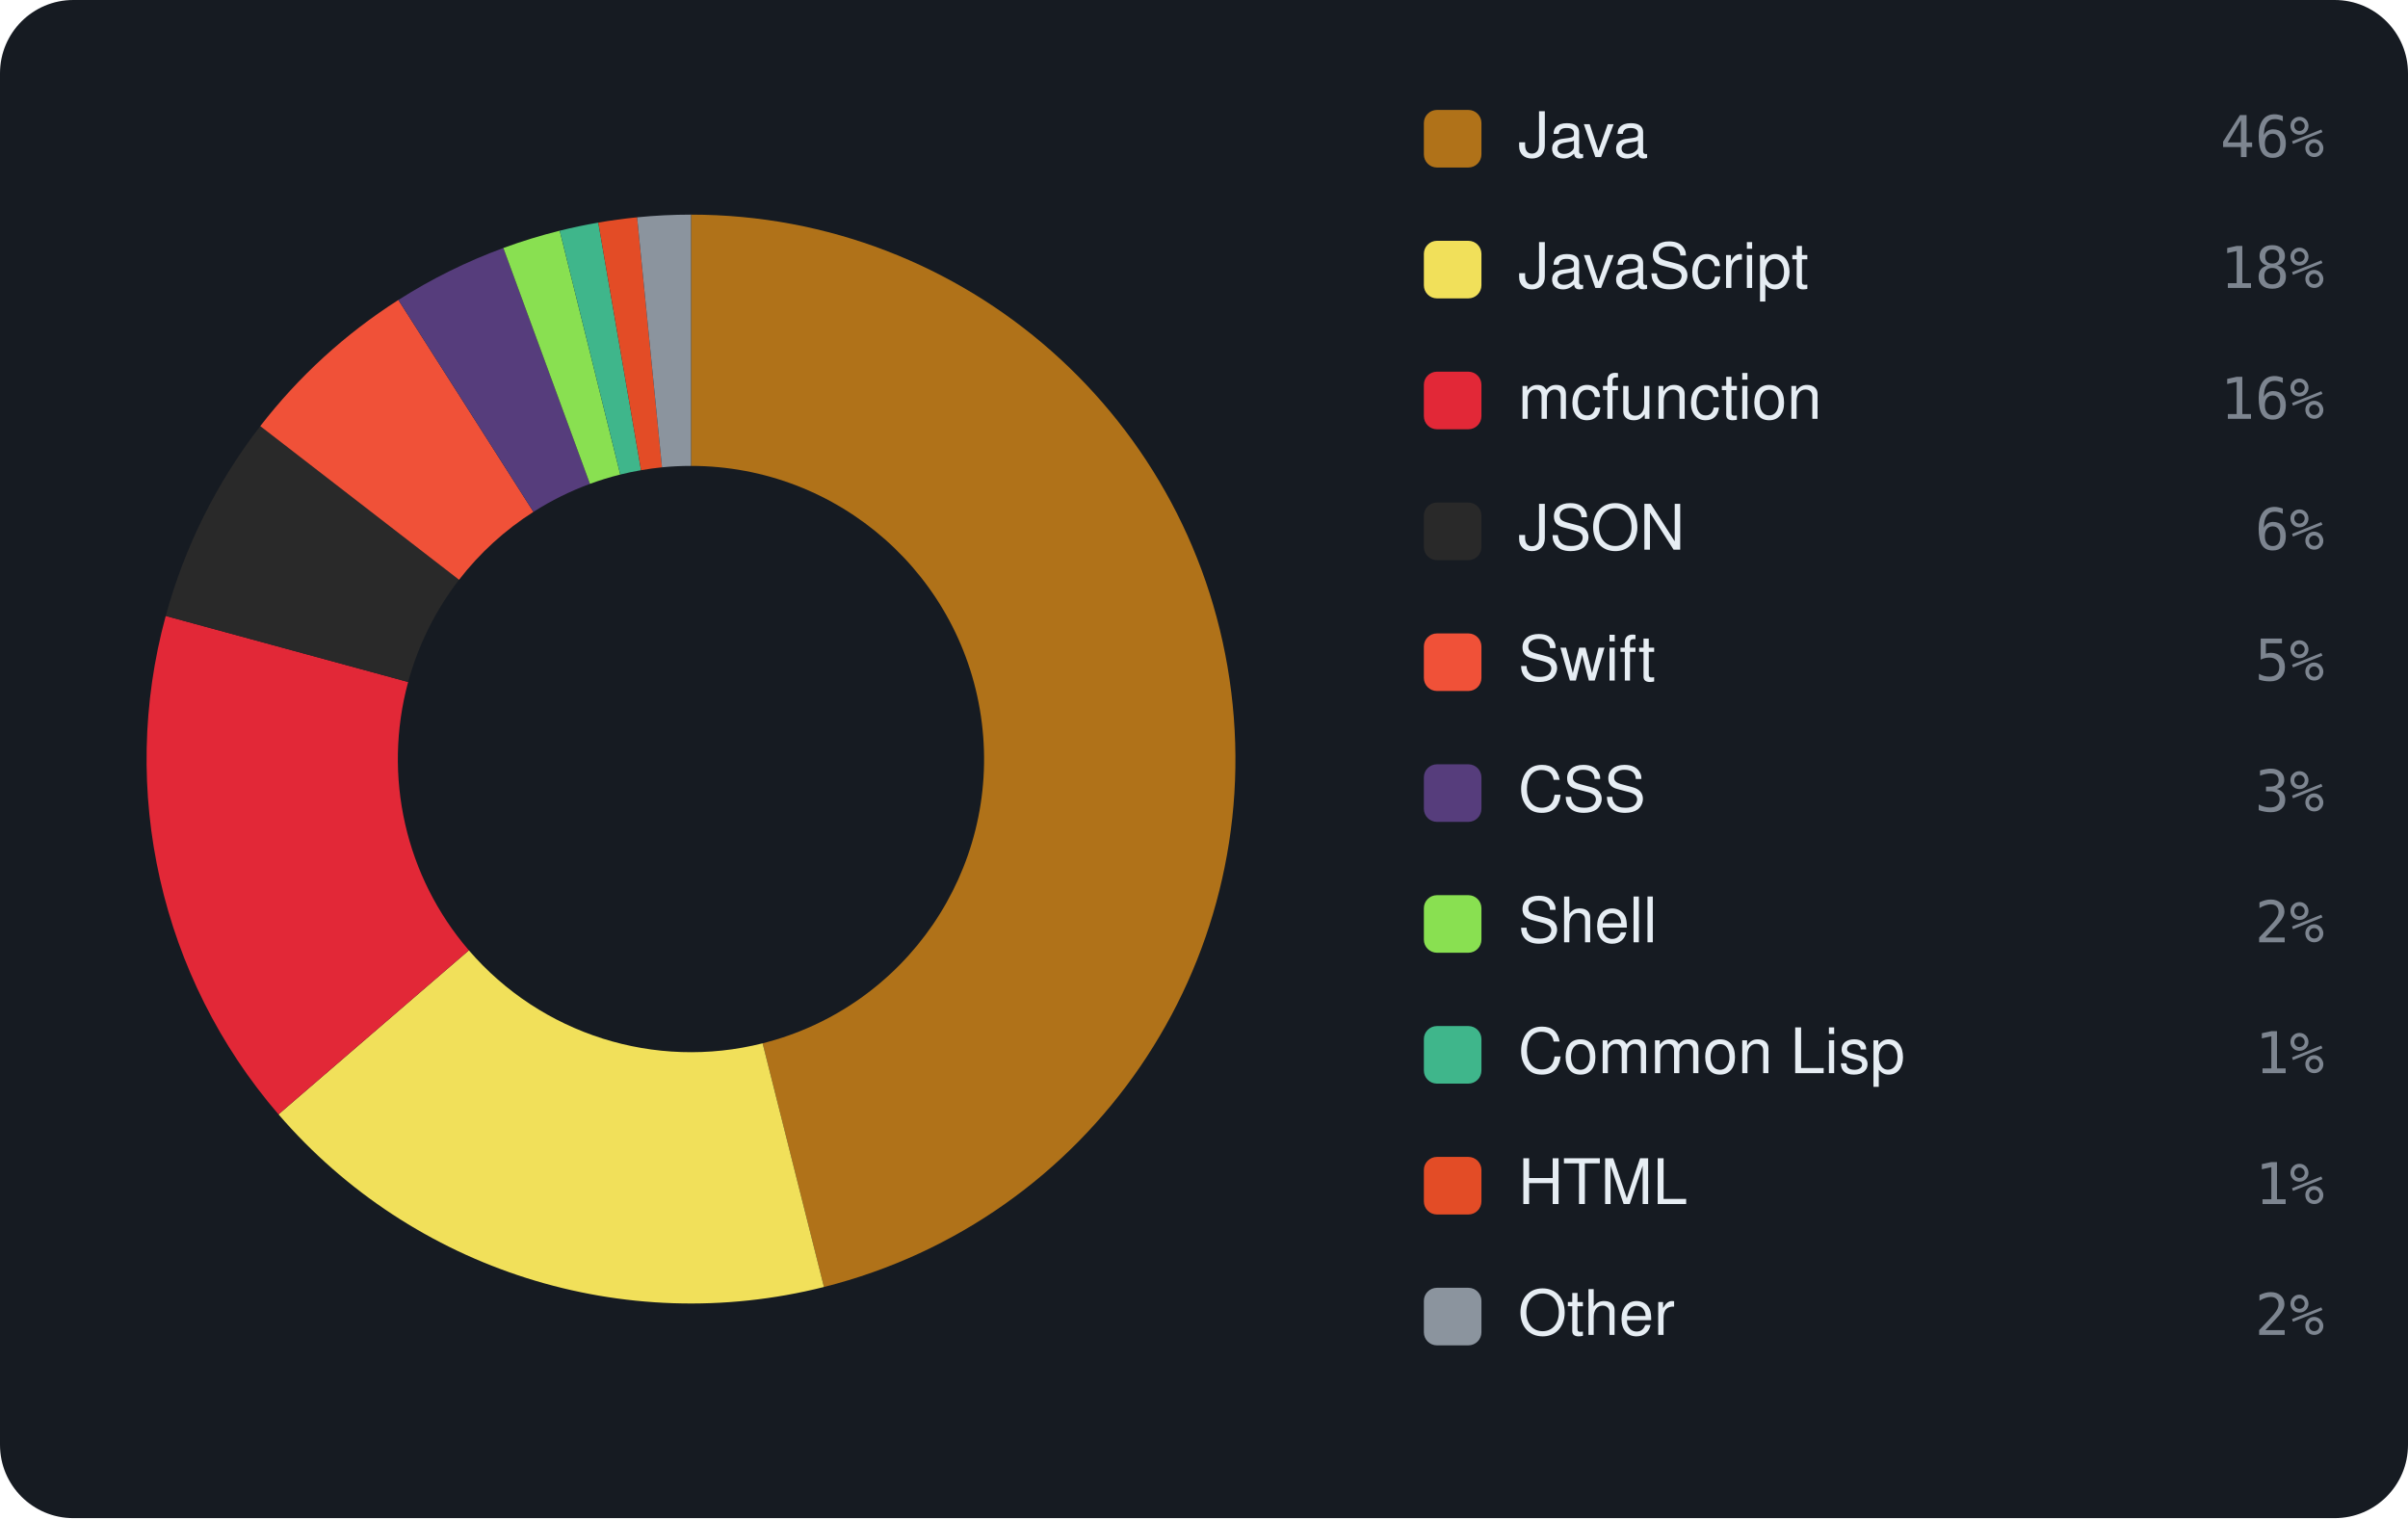
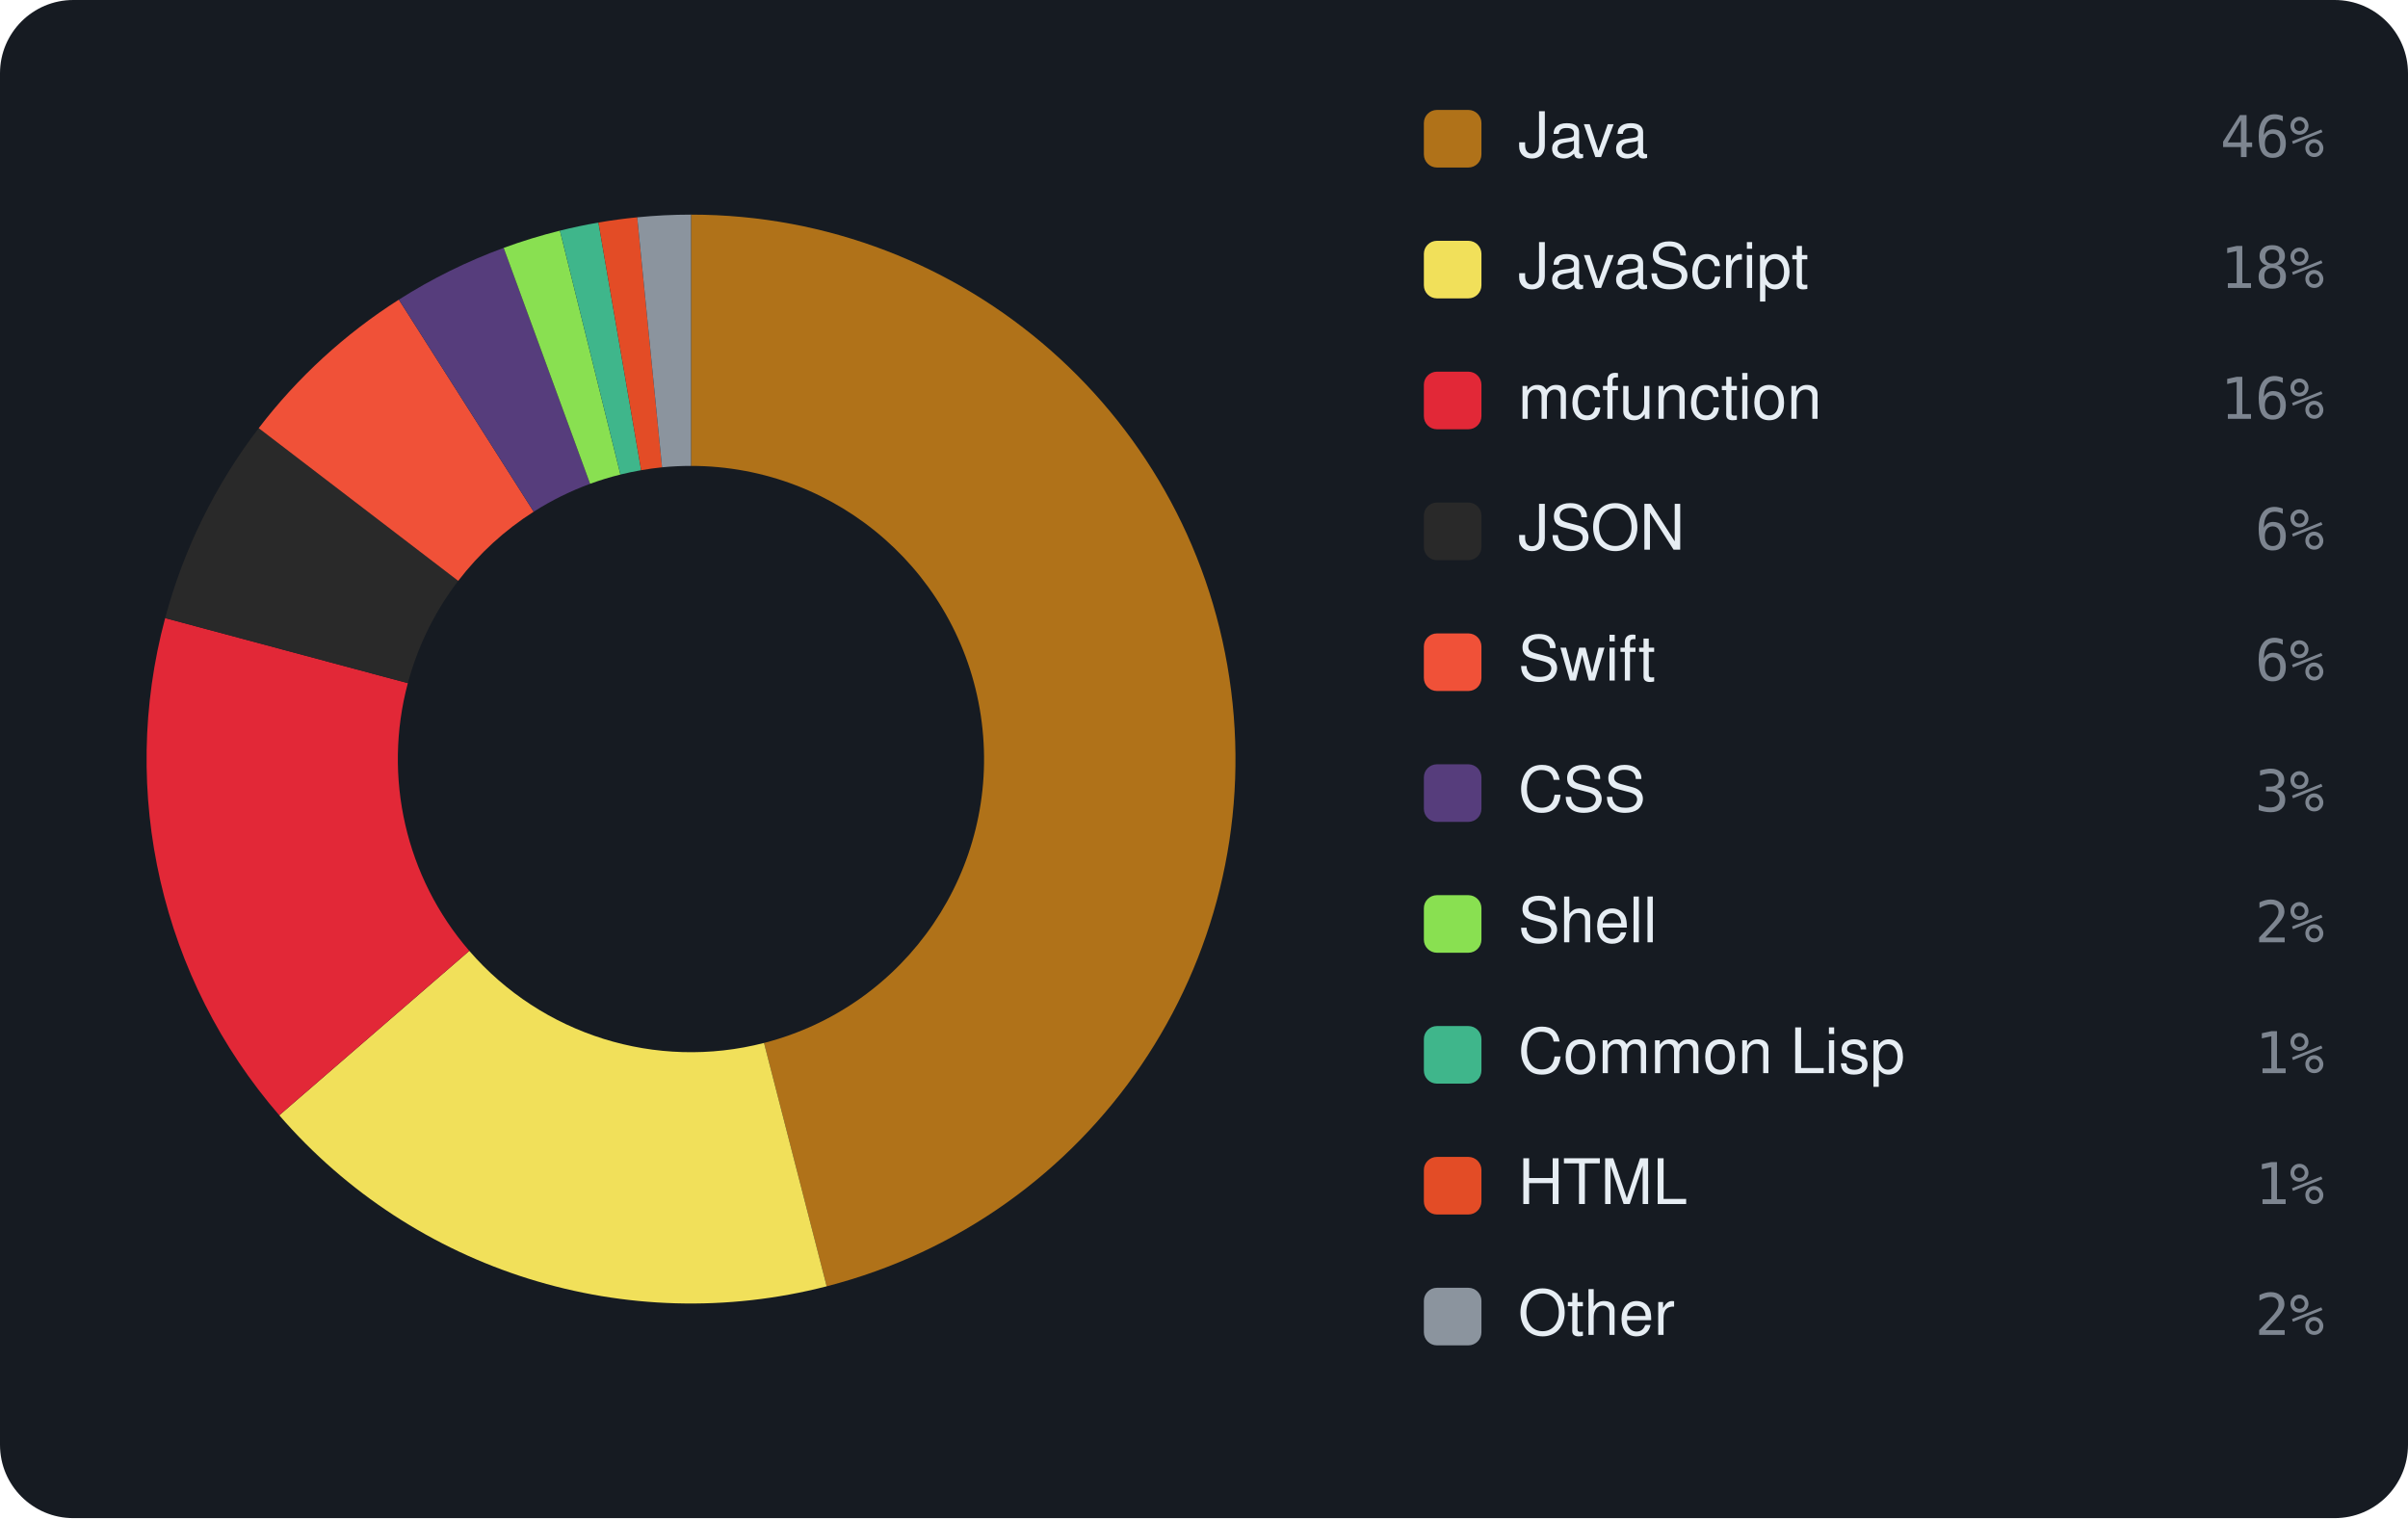
<svg xmlns="http://www.w3.org/2000/svg" viewBox="0 0 460 290" width="460" height="290" font-family="-apple-system,BlinkMacSystemFont,'Segoe UI',Helvetica,Arial,sans-serif">
  <rect width="460" height="290" rx="14" fill="#161b22" />
-   <path d="M132.00 41.00 A104 104 0 0 1 157.40 245.85 L145.68 199.30 A56 56 0 0 0 132.00 89.00 Z" fill="#b07219" />
-   <path d="M157.40 245.85 A104 104 0 0 1 53.20 212.87 L89.57 181.54 A56 56 0 0 0 145.68 199.30 Z" fill="#f1e05a" />
-   <path d="M53.20 212.87 A104 104 0 0 1 31.66 117.66 L77.97 130.28 A56 56 0 0 0 89.57 181.54 Z" fill="#E22837" />
-   <path d="M31.66 117.66 A104 104 0 0 1 49.72 81.40 L87.69 110.75 A56 56 0 0 0 77.97 130.28 Z" fill="#292929" />
-   <path d="M49.72 81.40 A104 104 0 0 1 76.10 57.30 L101.90 97.78 A56 56 0 0 0 87.69 110.75 Z" fill="#F05138" />
-   <path d="M76.10 57.30 A104 104 0 0 1 96.16 47.37 L112.70 92.43 A56 56 0 0 0 101.90 97.78 Z" fill="#563d7c" />
-   <path d="M96.16 47.37 A104 104 0 0 1 106.92 44.07 L118.49 90.65 A56 56 0 0 0 112.70 92.43 Z" fill="#89e051" />
-   <path d="M106.92 44.07 A104 104 0 0 1 114.29 42.52 L122.46 89.82 A56 56 0 0 0 118.49 90.65 Z" fill="#3fb68b" />
-   <path d="M114.29 42.52 A104 104 0 0 1 121.71 41.51 L126.46 89.27 A56 56 0 0 0 122.46 89.82 Z" fill="#e34c26" />
-   <path d="M121.71 41.51 A104 104 0 0 1 132.00 41.00 L132.00 89.00 A56 56 0 0 0 126.46 89.27 Z" fill="#8b949e" />
+   <path d="M132.00 41.00 A104 104 0 0 1 157.92 245.72 L145.95 199.23 A56 56 0 0 0 132.00 89.00 Z" fill="#b07219" />
+   <path d="M157.92 245.72 A104 104 0 0 1 53.35 213.05 L89.65 181.64 A56 56 0 0 0 145.95 199.23 Z" fill="#f1e05a" />
+   <path d="M53.35 213.05 A104 104 0 0 1 31.55 118.07 L77.91 130.50 A56 56 0 0 0 89.65 181.64 Z" fill="#E22837" />
+   <path d="M31.55 118.07 A104 104 0 0 1 49.42 81.79 L87.53 110.96 A56 56 0 0 0 77.91 130.50 Z" fill="#292929" />
+   <path d="M49.42 81.79 A104 104 0 0 1 76.19 57.24 L101.95 97.75 A56 56 0 0 0 87.53 110.96 Z" fill="#F05138" />
+   <path d="M76.19 57.24 A104 104 0 0 1 96.22 47.35 L112.73 92.42 A56 56 0 0 0 101.95 97.75 Z" fill="#563d7c" />
+   <path d="M96.22 47.35 A104 104 0 0 1 106.96 44.06 L118.52 90.65 A56 56 0 0 0 112.73 92.42 Z" fill="#89e051" />
+   <path d="M106.96 44.06 A104 104 0 0 1 114.32 42.51 L122.48 89.82 A56 56 0 0 0 118.52 90.65 Z" fill="#3fb68b" />
+   <path d="M114.32 42.51 A104 104 0 0 1 121.73 41.51 L126.47 89.27 A56 56 0 0 0 122.48 89.82 Z" fill="#e34c26" />
+   <path d="M121.73 41.51 A104 104 0 0 1 132.00 41.00 L132.00 89.00 A56 56 0 0 0 126.47 89.27 Z" fill="#8b949e" />
  <rect x="272" y="21" width="11" height="11" rx="2.5" fill="#b07219" />
  <text x="290" y="30" font-size="12" fill="#e6edf3">Java</text>
  <text x="444" y="30" text-anchor="end" font-size="11" font-family="monospace" fill="#7d8590">46%</text>
  <rect x="272" y="46" width="11" height="11" rx="2.5" fill="#f1e05a" />
  <text x="290" y="55" font-size="12" fill="#e6edf3">JavaScript</text>
  <text x="444" y="55" text-anchor="end" font-size="11" font-family="monospace" fill="#7d8590">18%</text>
  <rect x="272" y="71" width="11" height="11" rx="2.5" fill="#E22837" />
  <text x="290" y="80" font-size="12" fill="#e6edf3">mcfunction</text>
  <text x="444" y="80" text-anchor="end" font-size="11" font-family="monospace" fill="#7d8590">16%</text>
  <rect x="272" y="96" width="11" height="11" rx="2.5" fill="#292929" />
  <text x="290" y="105" font-size="12" fill="#e6edf3">JSON</text>
  <text x="444" y="105" text-anchor="end" font-size="11" font-family="monospace" fill="#7d8590">6%</text>
  <rect x="272" y="121" width="11" height="11" rx="2.5" fill="#F05138" />
  <text x="290" y="130" font-size="12" fill="#e6edf3">Swift</text>
-   <text x="444" y="130" text-anchor="end" font-size="11" font-family="monospace" fill="#7d8590">5%</text>
+   <text x="444" y="130" text-anchor="end" font-size="11" font-family="monospace" fill="#7d8590">6%</text>
  <rect x="272" y="146" width="11" height="11" rx="2.5" fill="#563d7c" />
  <text x="290" y="155" font-size="12" fill="#e6edf3">CSS</text>
  <text x="444" y="155" text-anchor="end" font-size="11" font-family="monospace" fill="#7d8590">3%</text>
  <rect x="272" y="171" width="11" height="11" rx="2.5" fill="#89e051" />
  <text x="290" y="180" font-size="12" fill="#e6edf3">Shell</text>
  <text x="444" y="180" text-anchor="end" font-size="11" font-family="monospace" fill="#7d8590">2%</text>
  <rect x="272" y="196" width="11" height="11" rx="2.5" fill="#3fb68b" />
  <text x="290" y="205" font-size="12" fill="#e6edf3">Common Lisp</text>
  <text x="444" y="205" text-anchor="end" font-size="11" font-family="monospace" fill="#7d8590">1%</text>
  <rect x="272" y="221" width="11" height="11" rx="2.5" fill="#e34c26" />
  <text x="290" y="230" font-size="12" fill="#e6edf3">HTML</text>
  <text x="444" y="230" text-anchor="end" font-size="11" font-family="monospace" fill="#7d8590">1%</text>
  <rect x="272" y="246" width="11" height="11" rx="2.5" fill="#8b949e" />
  <text x="290" y="255" font-size="12" fill="#e6edf3">Other</text>
  <text x="444" y="255" text-anchor="end" font-size="11" font-family="monospace" fill="#7d8590">2%</text>
</svg>
